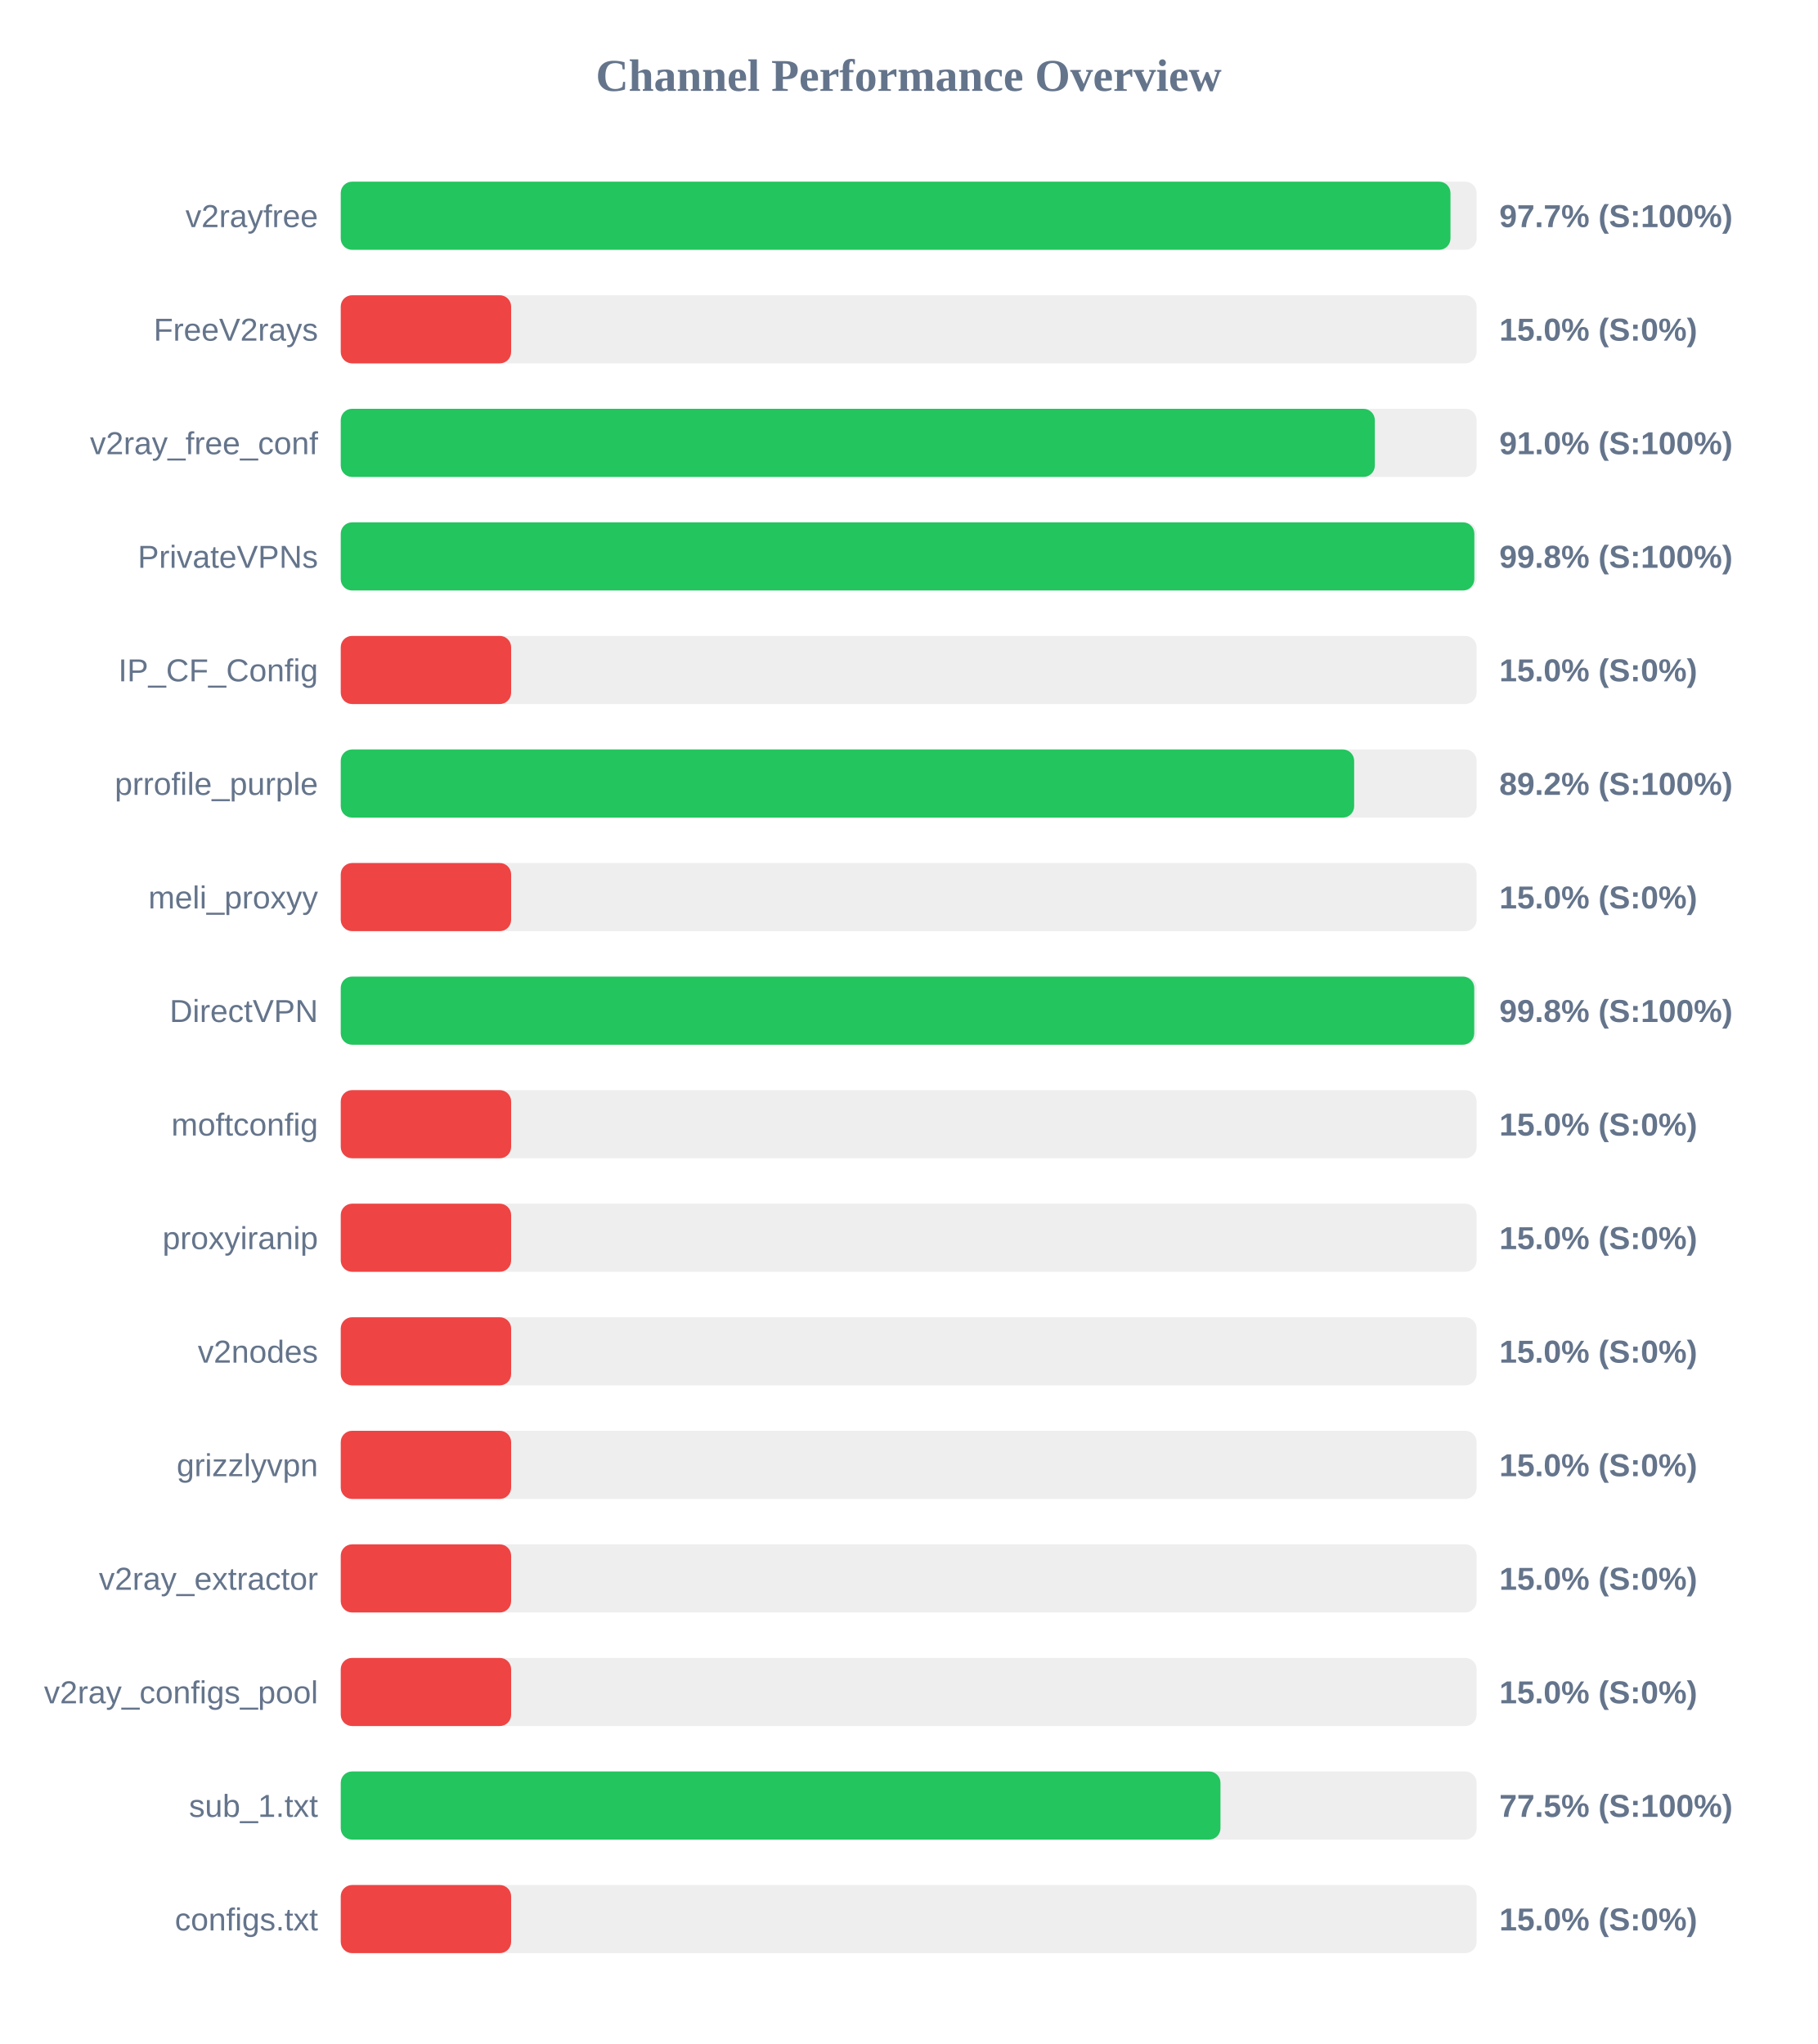
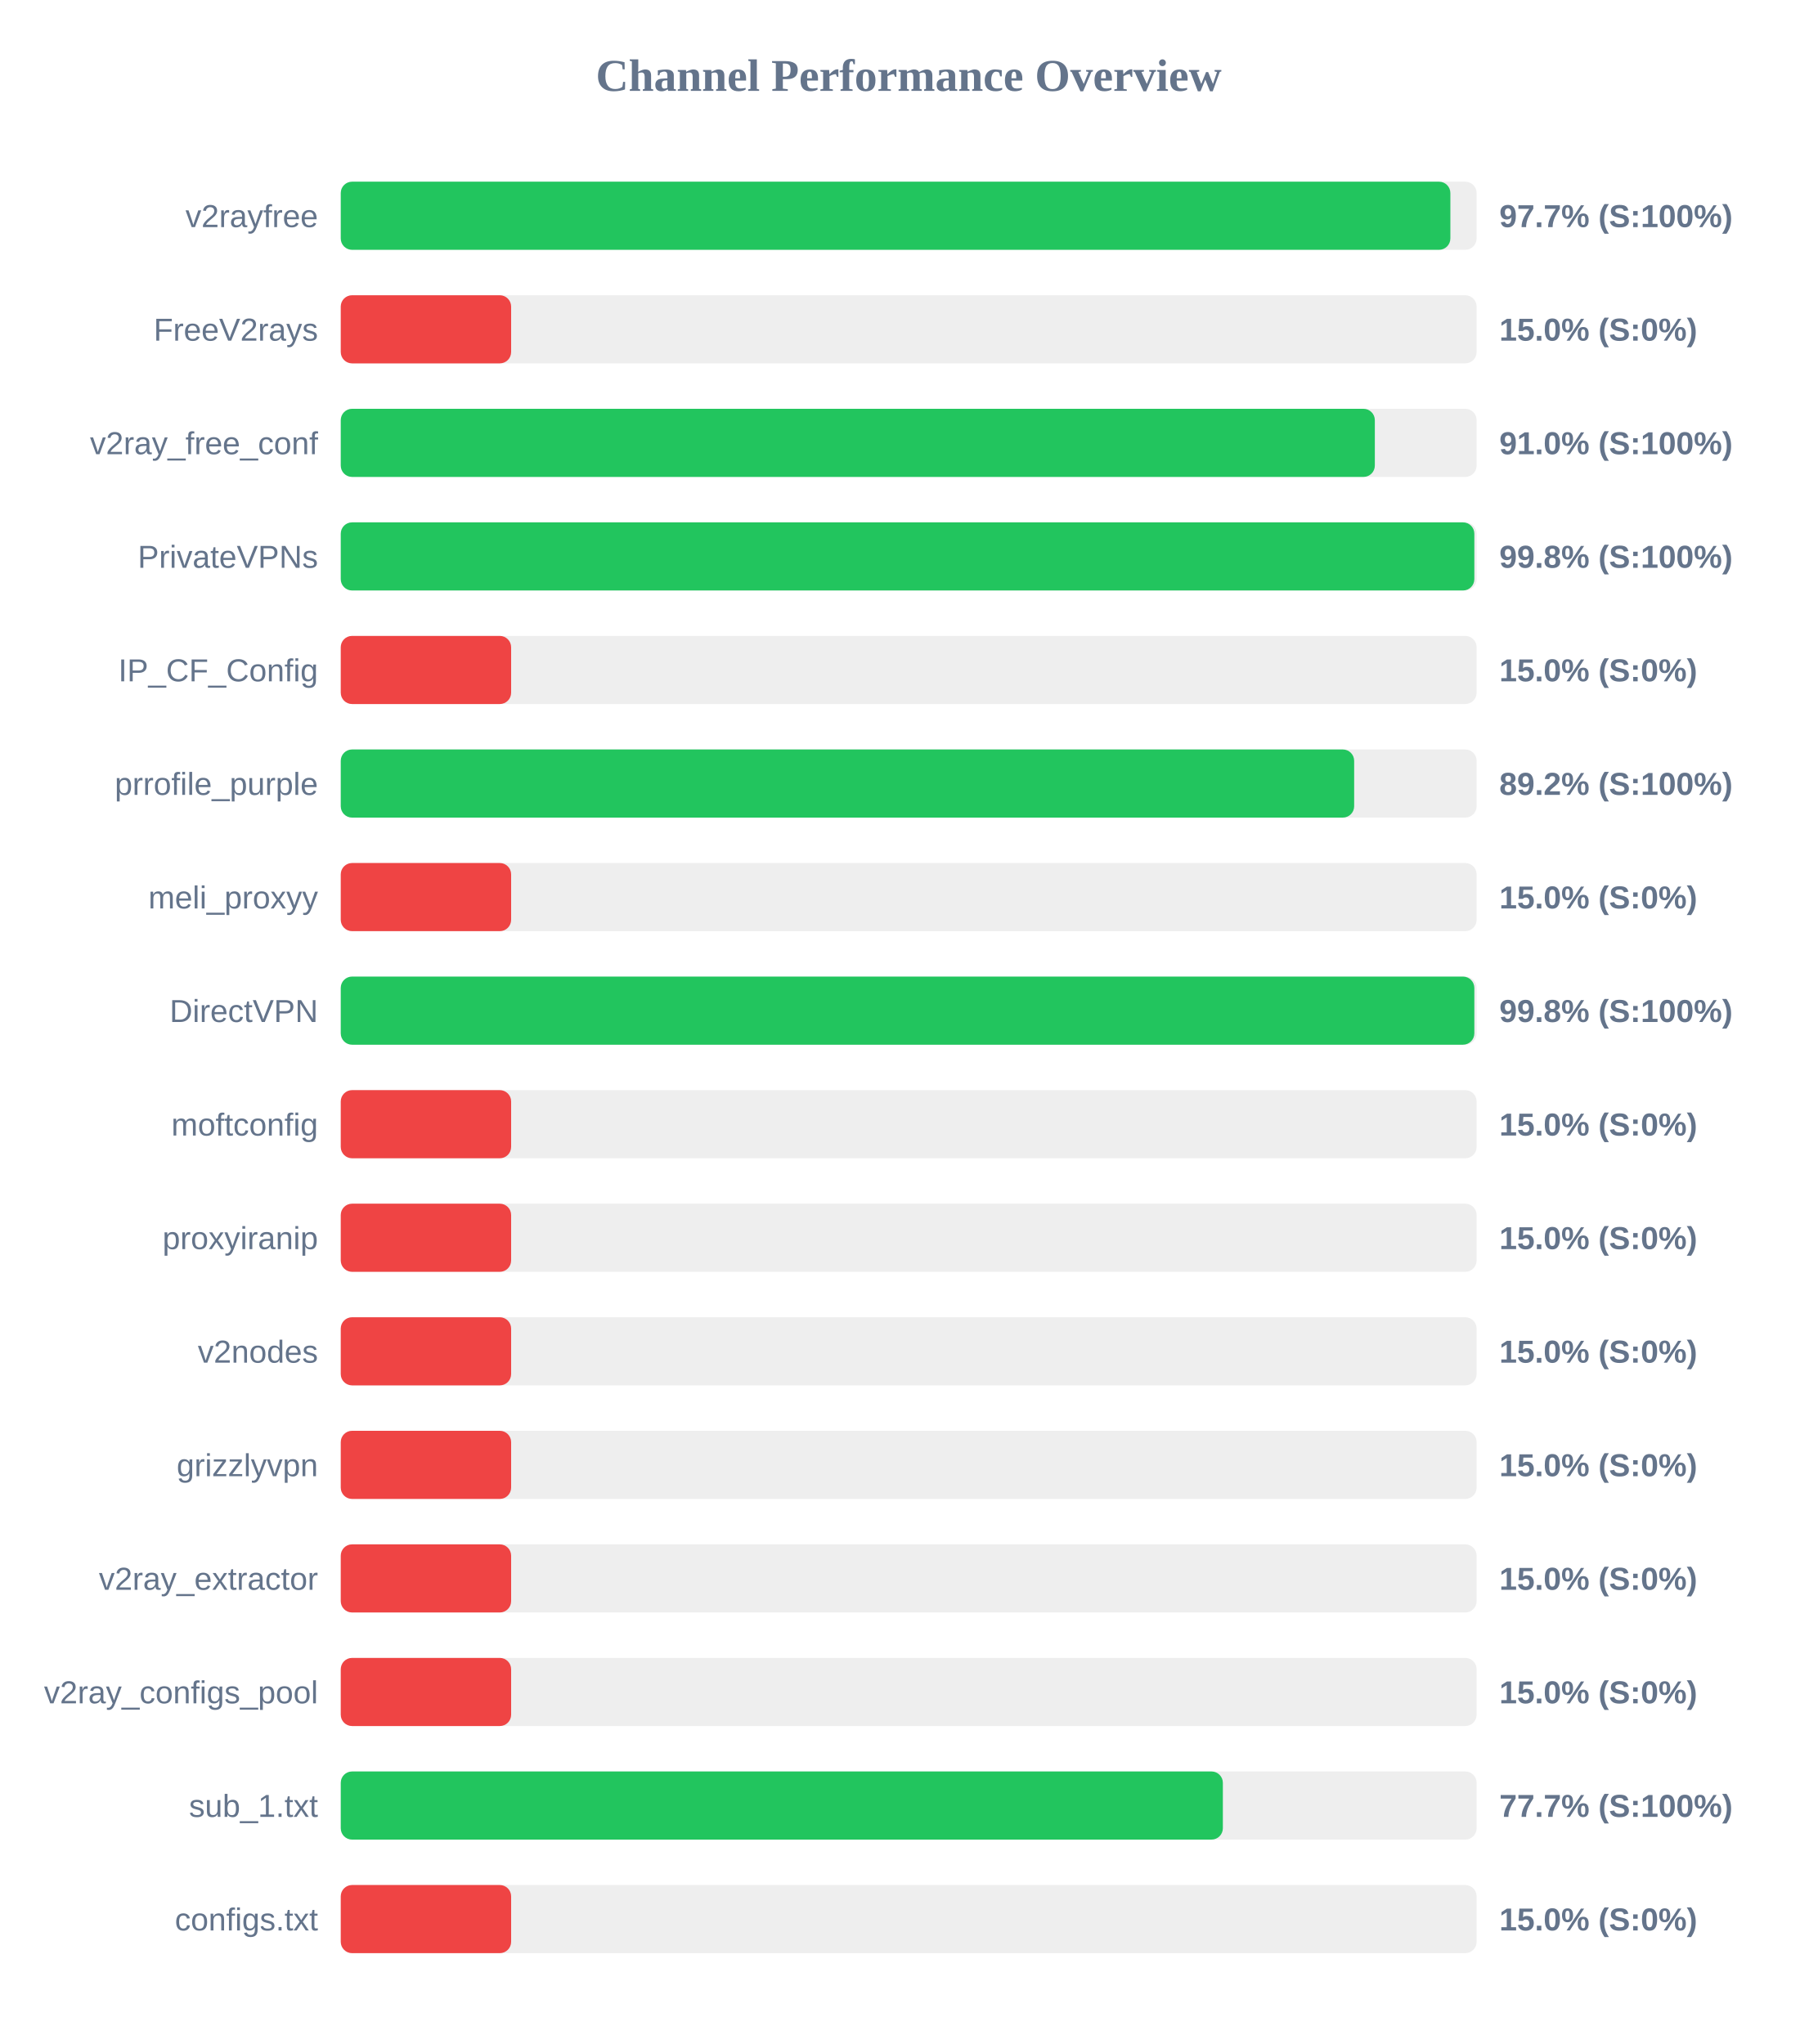
<svg xmlns="http://www.w3.org/2000/svg" width="800" height="900" version="1.1">
  <style>
        .row { font: 14px Arial; fill: #64748b; }
        .score { font: bold 14px Arial; fill: #64748b; }
    </style>
  <text x="400" y="40" text-anchor="middle" font-size="20px" font-weight="bold" fill="#64748b">Channel Performance Overview</text>
  <rect x="150" y="80" width="500" height="30" fill="#eee" rx="5" />
-   <rect x="150" y="80" width="488.5" height="30" fill="#22c55e" rx="5" />
+   <rect x="150" y="80" width="488.45" height="30" fill="#22c55e" rx="5" />
  <text x="140" y="100" text-anchor="end" class="row">v2rayfree</text>
  <text x="660" y="100" text-anchor="start" class="score">97.7% (S:100%)</text>
  <rect x="150" y="130" width="500" height="30" fill="#eee" rx="5" />
  <rect x="150" y="130" width="75.0" height="30" fill="#ef4444" rx="5" />
  <text x="140" y="150" text-anchor="end" class="row">FreeV2rays</text>
  <text x="660" y="150" text-anchor="start" class="score">15.0% (S:0%)</text>
  <rect x="150" y="180" width="500" height="30" fill="#eee" rx="5" />
  <rect x="150" y="180" width="455.2" height="30" fill="#22c55e" rx="5" />
  <text x="140" y="200" text-anchor="end" class="row">v2ray_free_conf</text>
  <text x="660" y="200" text-anchor="start" class="score">91.0% (S:100%)</text>
  <rect x="150" y="230" width="500" height="30" fill="#eee" rx="5" />
  <rect x="150" y="230" width="499.0" height="30" fill="#22c55e" rx="5" />
  <text x="140" y="250" text-anchor="end" class="row">PrivateVPNs</text>
  <text x="660" y="250" text-anchor="start" class="score">99.8% (S:100%)</text>
  <rect x="150" y="280" width="500" height="30" fill="#eee" rx="5" />
  <rect x="150" y="280" width="75.0" height="30" fill="#ef4444" rx="5" />
  <text x="140" y="300" text-anchor="end" class="row">IP_CF_Config</text>
  <text x="660" y="300" text-anchor="start" class="score">15.0% (S:0%)</text>
  <rect x="150" y="330" width="500" height="30" fill="#eee" rx="5" />
  <rect x="150" y="330" width="446.1" height="30" fill="#22c55e" rx="5" />
  <text x="140" y="350" text-anchor="end" class="row">prrofile_purple</text>
  <text x="660" y="350" text-anchor="start" class="score">89.2% (S:100%)</text>
  <rect x="150" y="380" width="500" height="30" fill="#eee" rx="5" />
  <rect x="150" y="380" width="75.0" height="30" fill="#ef4444" rx="5" />
  <text x="140" y="400" text-anchor="end" class="row">meli_proxyy</text>
  <text x="660" y="400" text-anchor="start" class="score">15.0% (S:0%)</text>
  <rect x="150" y="430" width="500" height="30" fill="#eee" rx="5" />
-   <rect x="150" y="430" width="498.95" height="30" fill="#22c55e" rx="5" />
+   <rect x="150" y="430" width="499.0" height="30" fill="#22c55e" rx="5" />
  <text x="140" y="450" text-anchor="end" class="row">DirectVPN</text>
  <text x="660" y="450" text-anchor="start" class="score">99.8% (S:100%)</text>
  <rect x="150" y="480" width="500" height="30" fill="#eee" rx="5" />
  <rect x="150" y="480" width="75.0" height="30" fill="#ef4444" rx="5" />
  <text x="140" y="500" text-anchor="end" class="row">moftconfig</text>
  <text x="660" y="500" text-anchor="start" class="score">15.0% (S:0%)</text>
  <rect x="150" y="530" width="500" height="30" fill="#eee" rx="5" />
  <rect x="150" y="530" width="75.0" height="30" fill="#ef4444" rx="5" />
  <text x="140" y="550" text-anchor="end" class="row">proxyiranip</text>
  <text x="660" y="550" text-anchor="start" class="score">15.0% (S:0%)</text>
  <rect x="150" y="580" width="500" height="30" fill="#eee" rx="5" />
  <rect x="150" y="580" width="75.0" height="30" fill="#ef4444" rx="5" />
  <text x="140" y="600" text-anchor="end" class="row">v2nodes</text>
  <text x="660" y="600" text-anchor="start" class="score">15.0% (S:0%)</text>
  <rect x="150" y="630" width="500" height="30" fill="#eee" rx="5" />
  <rect x="150" y="630" width="75.0" height="30" fill="#ef4444" rx="5" />
  <text x="140" y="650" text-anchor="end" class="row">grizzlyvpn</text>
  <text x="660" y="650" text-anchor="start" class="score">15.0% (S:0%)</text>
  <rect x="150" y="680" width="500" height="30" fill="#eee" rx="5" />
  <rect x="150" y="680" width="75.0" height="30" fill="#ef4444" rx="5" />
  <text x="140" y="700" text-anchor="end" class="row">v2ray_extractor</text>
  <text x="660" y="700" text-anchor="start" class="score">15.0% (S:0%)</text>
  <rect x="150" y="730" width="500" height="30" fill="#eee" rx="5" />
  <rect x="150" y="730" width="75.0" height="30" fill="#ef4444" rx="5" />
  <text x="140" y="750" text-anchor="end" class="row">v2ray_configs_pool</text>
  <text x="660" y="750" text-anchor="start" class="score">15.0% (S:0%)</text>
  <rect x="150" y="780" width="500" height="30" fill="#eee" rx="5" />
-   <rect x="150" y="780" width="387.25" height="30" fill="#22c55e" rx="5" />
+   <rect x="150" y="780" width="388.3" height="30" fill="#22c55e" rx="5" />
  <text x="140" y="800" text-anchor="end" class="row">sub_1.txt</text>
-   <text x="660" y="800" text-anchor="start" class="score">77.5% (S:100%)</text>
+   <text x="660" y="800" text-anchor="start" class="score">77.7% (S:100%)</text>
  <rect x="150" y="830" width="500" height="30" fill="#eee" rx="5" />
  <rect x="150" y="830" width="75.0" height="30" fill="#ef4444" rx="5" />
  <text x="140" y="850" text-anchor="end" class="row">configs.txt</text>
  <text x="660" y="850" text-anchor="start" class="score">15.0% (S:0%)</text>
</svg>
